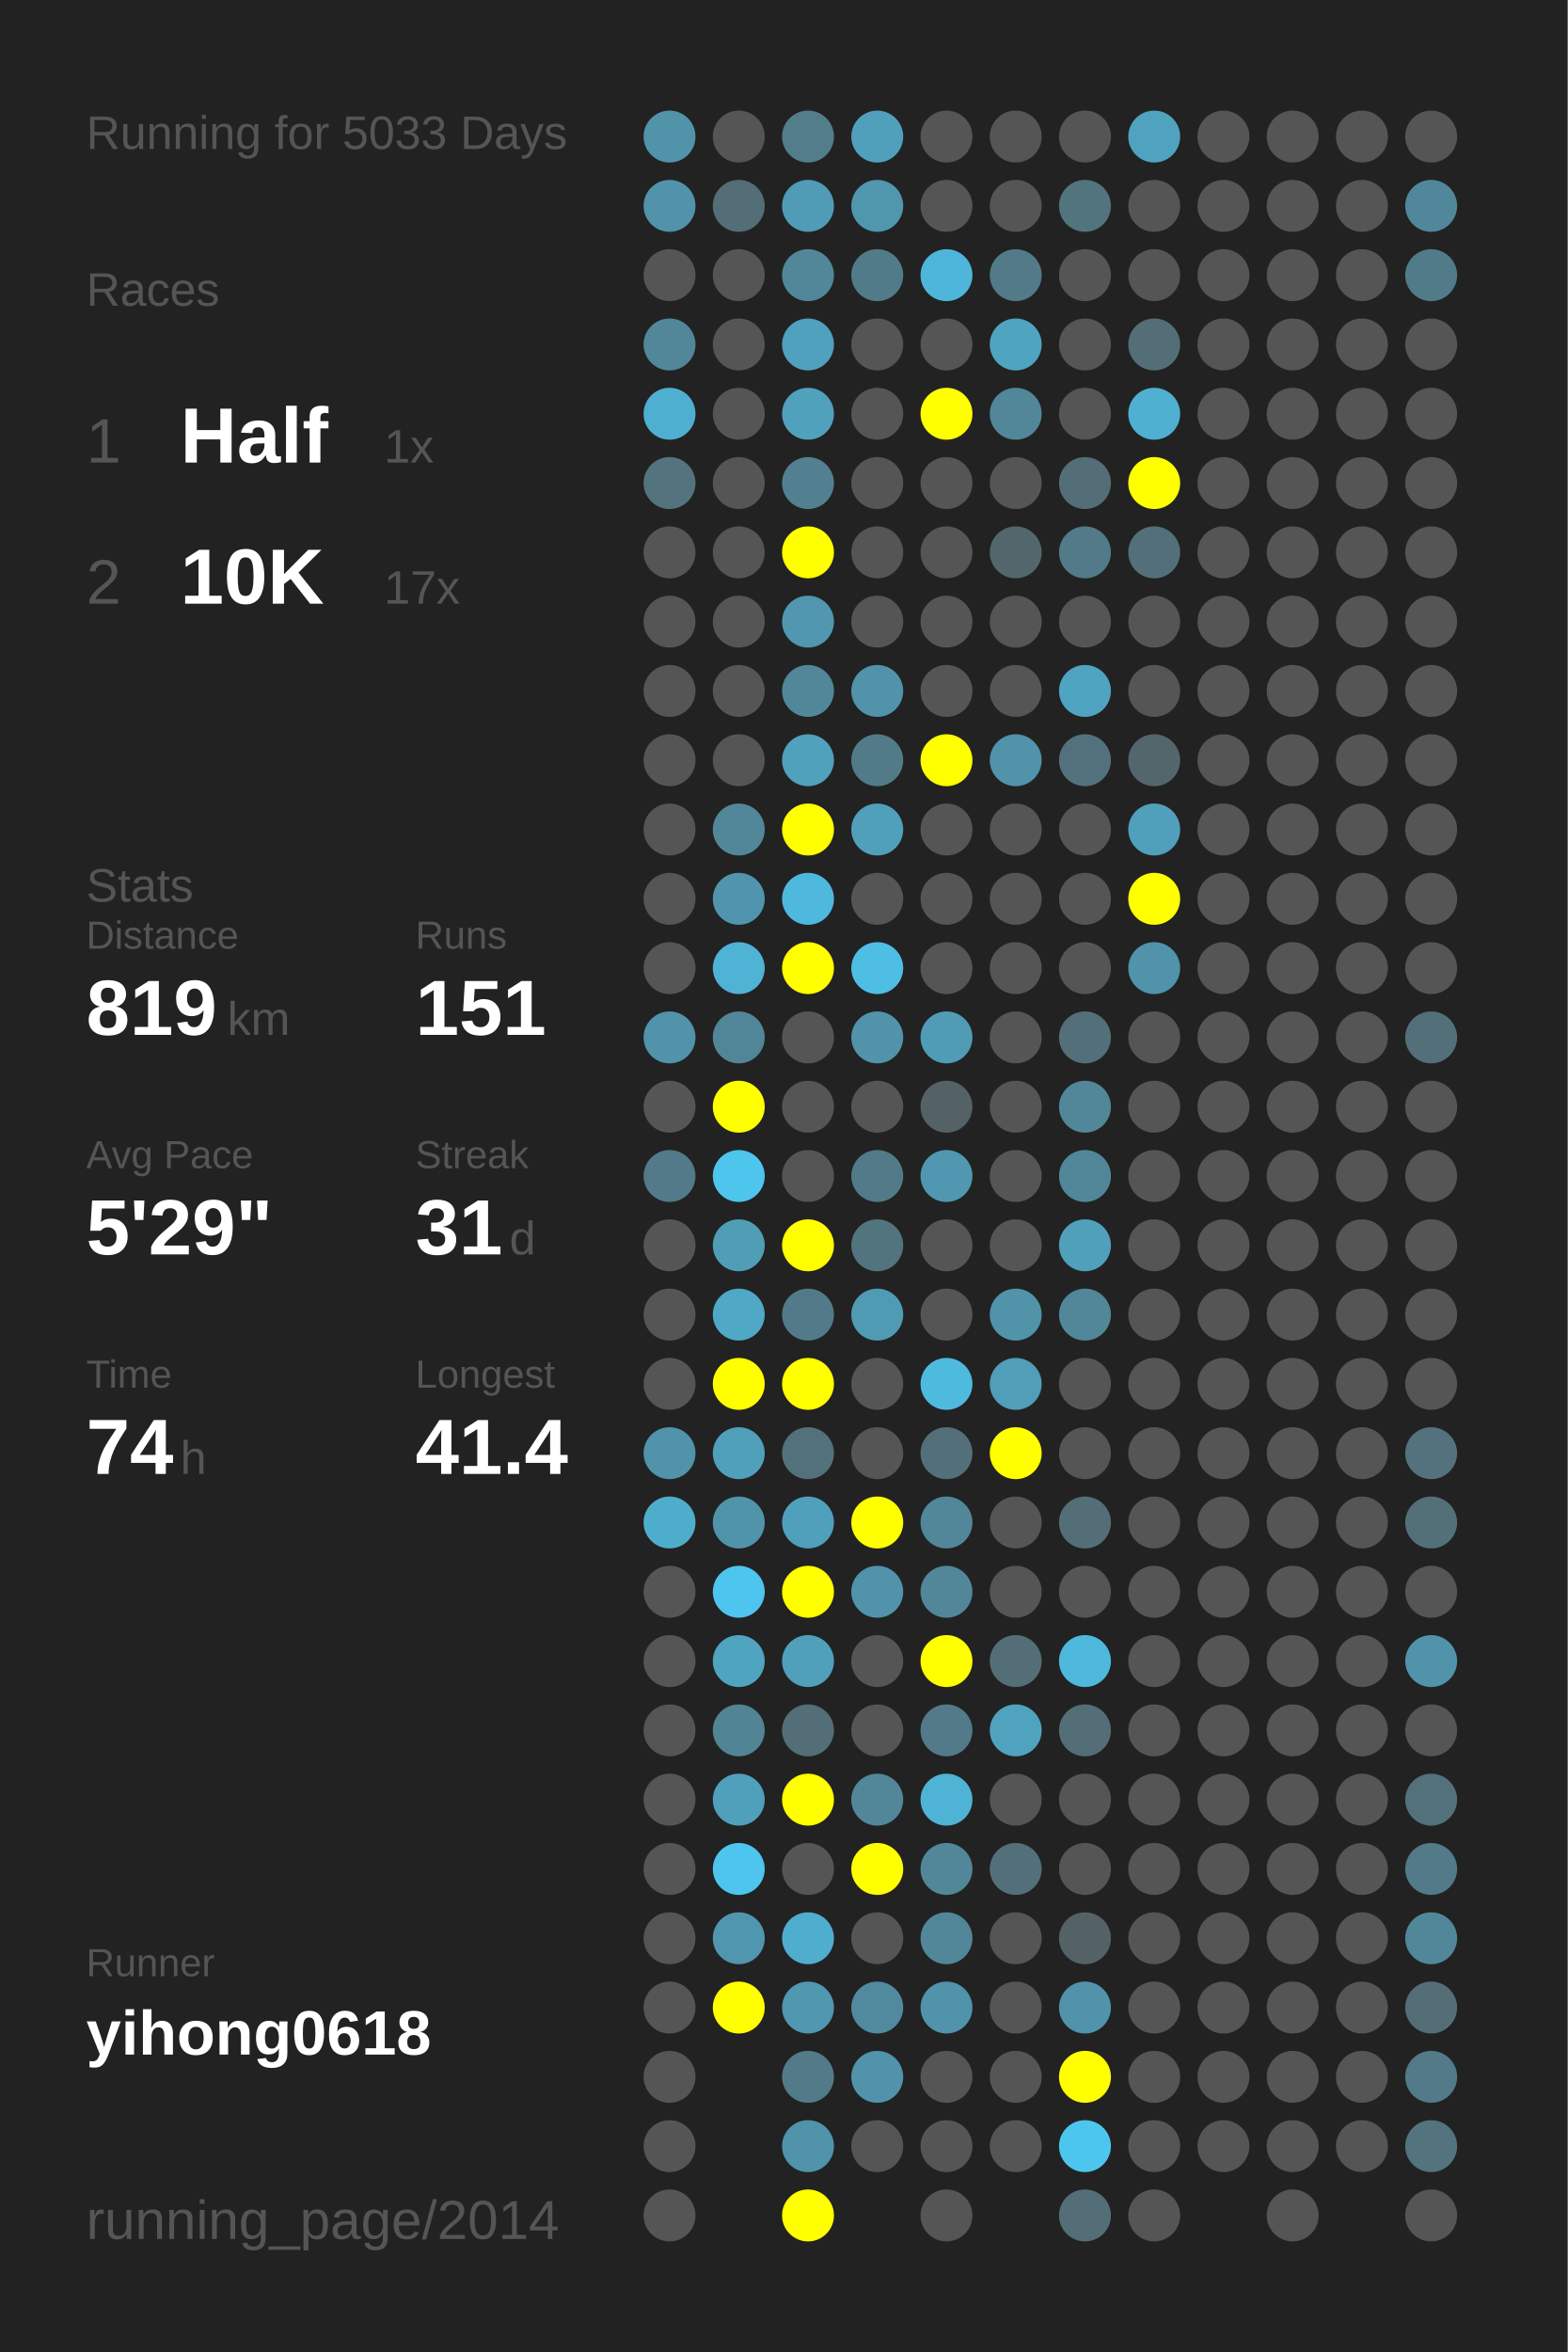
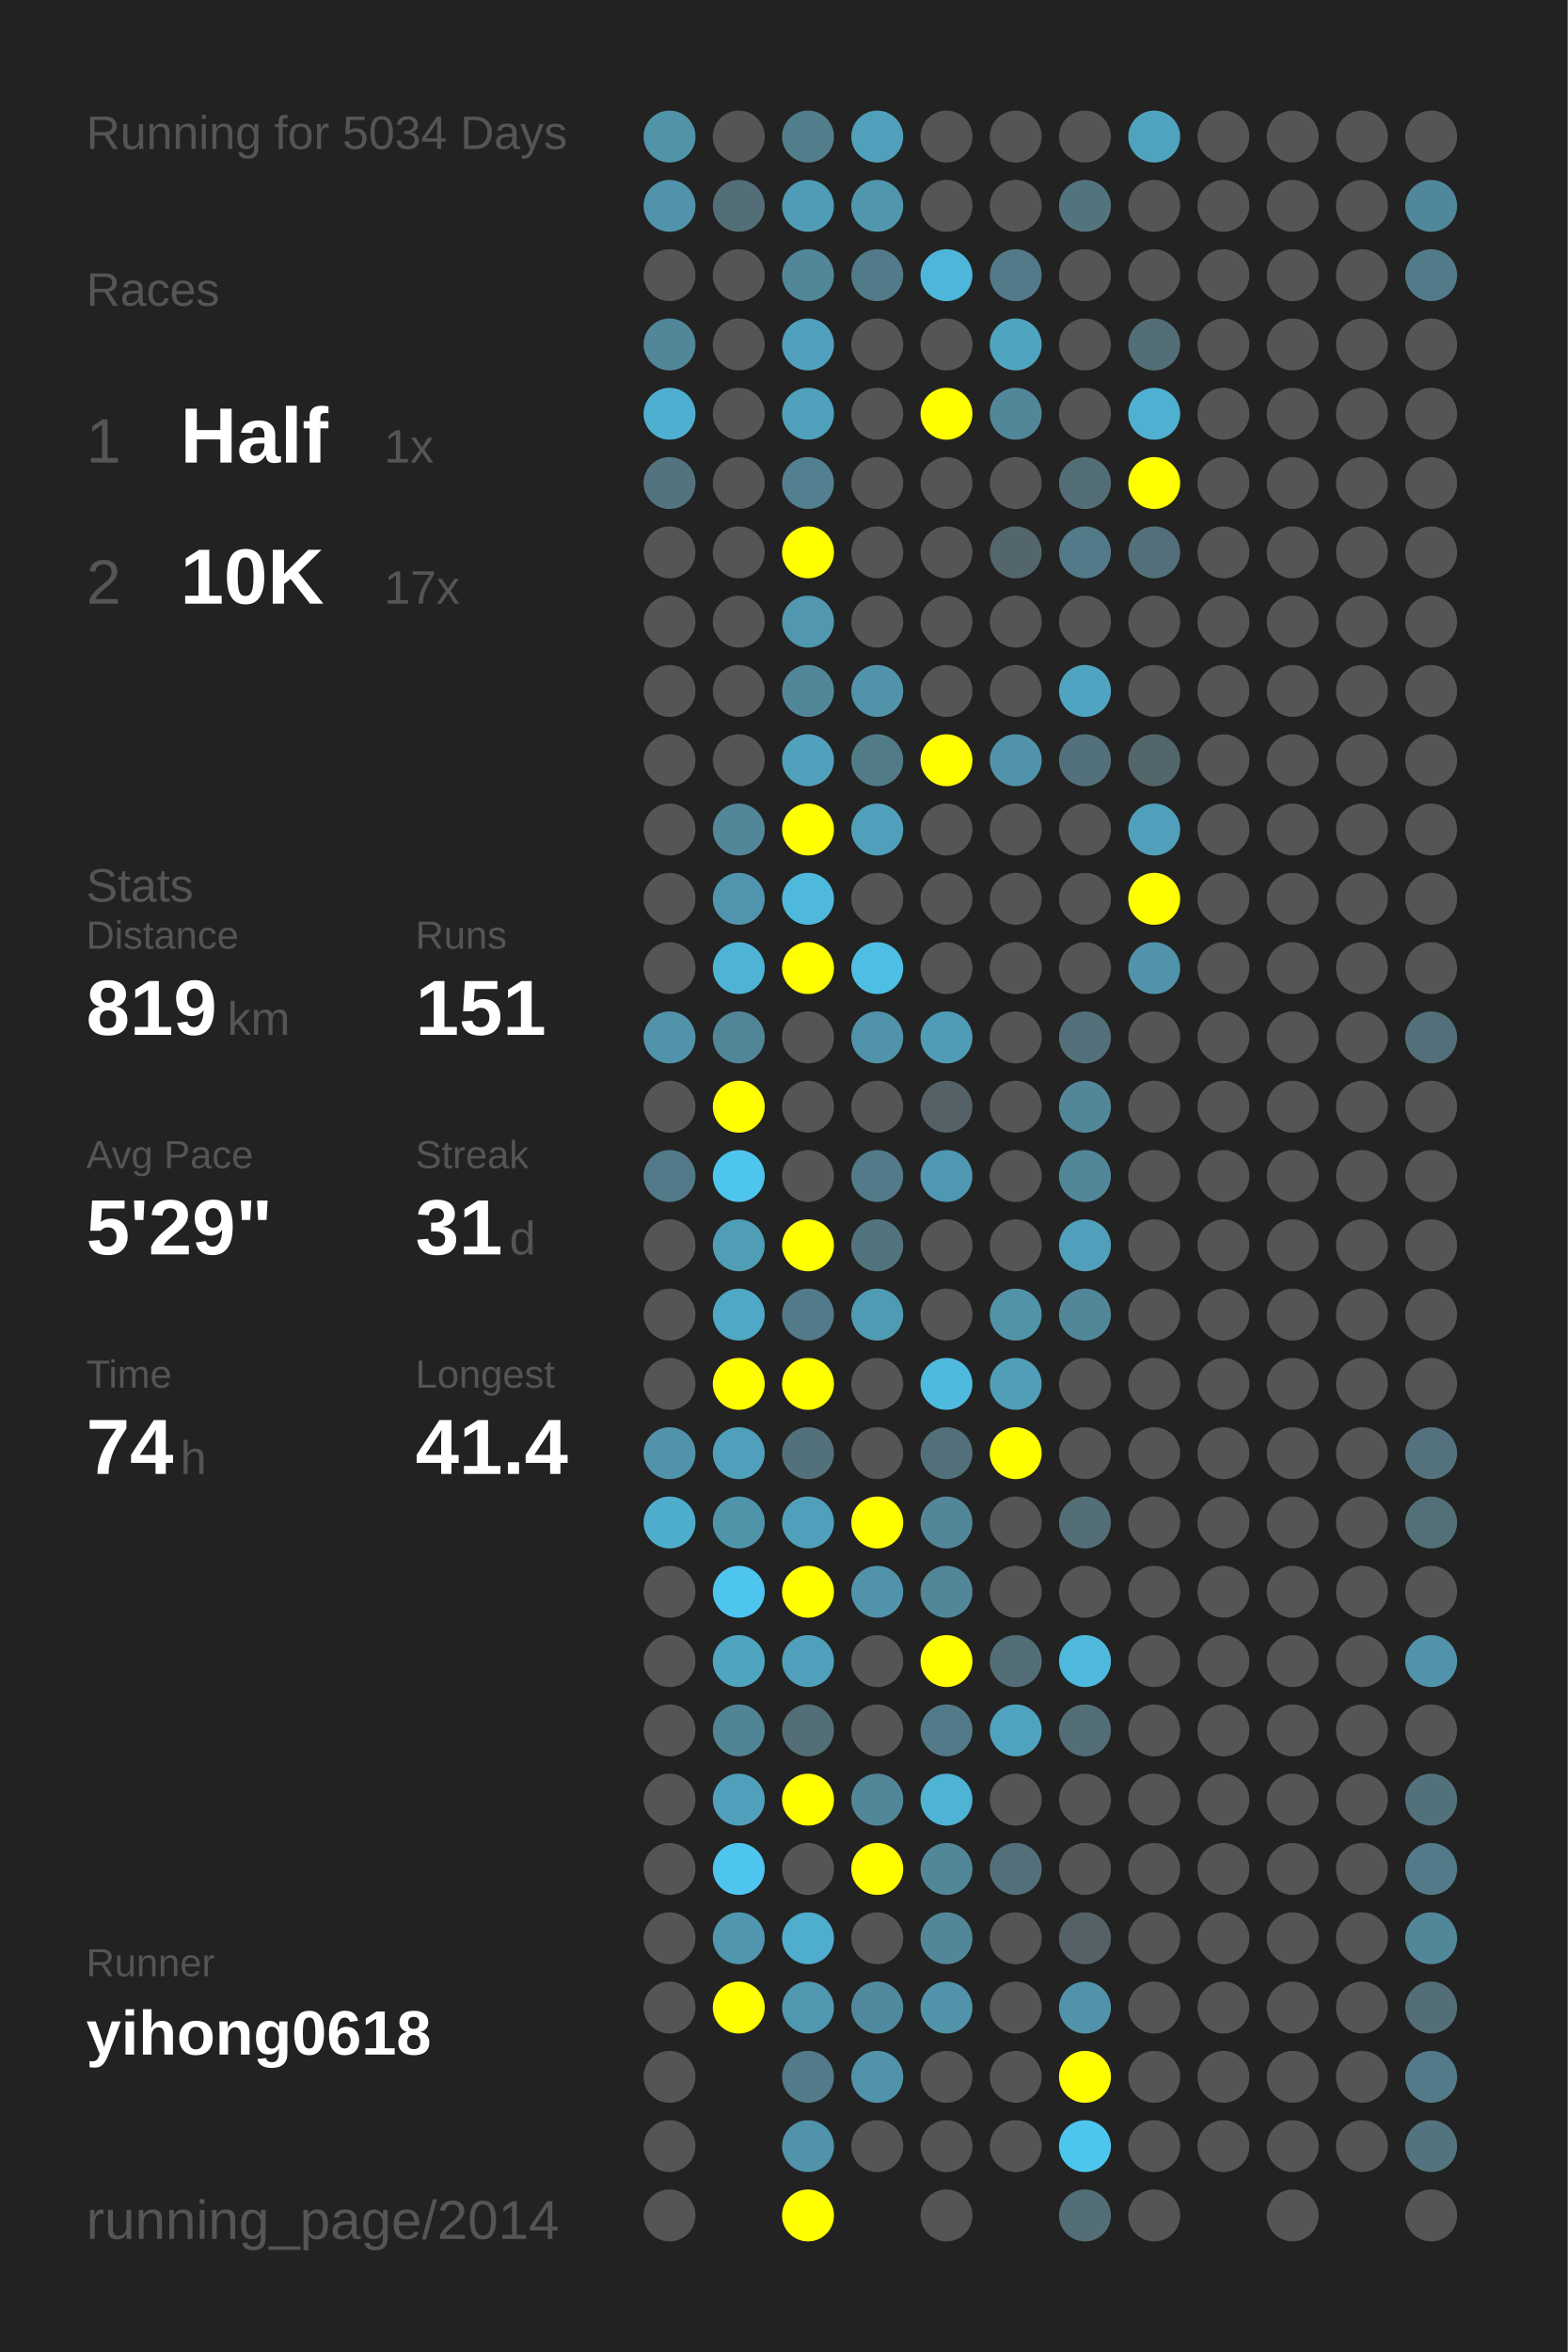
<svg xmlns="http://www.w3.org/2000/svg" baseProfile="full" height="300mm" version="1.1" viewBox="0,0,200,300" width="200mm">
  <defs />
  <rect fill="#222222" height="300" width="200" x="0" y="0" />
-   <text fill="#555555" style="font-size:6px; font-family:Arial;" x="11" y="19">Running for 5033 Days</text>
+   <text fill="#555555" style="font-size:6px; font-family:Arial;" x="11" y="19">Running for 5034 Days</text>
  <text fill="#555555" style="font-size:6px; font-family:Arial;" x="11" y="39">Races</text>
  <text fill="#555555" style="font-size:8px; font-family:Arial;" x="11" y="59">1</text>
  <text fill="#FFFFFF" style="font-size:10px; font-family:Arial; font-weight:bold;" x="23" y="59">Half</text>
  <text fill="#555555" style="font-size:6px; font-family:Arial;" x="49" y="59">1x</text>
  <text fill="#555555" style="font-size:8px; font-family:Arial;" x="11" y="77">2</text>
  <text fill="#FFFFFF" style="font-size:10px; font-family:Arial; font-weight:bold;" x="23" y="77">10K</text>
  <text fill="#555555" style="font-size:6px; font-family:Arial;" x="49" y="77">17x</text>
  <text fill="#555555" style="font-size:6px; font-family:Arial;" x="11" y="115">Stats</text>
  <text fill="#555555" style="font-size:5px; font-family:Arial;" x="11" y="121">Distance</text>
  <text fill="#FFFFFF" style="font-size:10px; font-family:Arial; font-weight:bold;" x="11" y="132">819</text>
  <text fill="#555555" style="font-size:6px; font-family:Arial;" x="29" y="132">km</text>
  <text fill="#555555" style="font-size:5px; font-family:Arial;" x="53" y="121">Runs</text>
  <text fill="#FFFFFF" style="font-size:10px; font-family:Arial; font-weight:bold;" x="53" y="132">151</text>
  <text fill="#555555" style="font-size:5px; font-family:Arial;" x="11" y="149">Avg Pace</text>
  <text fill="#FFFFFF" style="font-size:10px; font-family:Arial; font-weight:bold;" x="11" y="160">5'29"</text>
  <text fill="#555555" style="font-size:5px; font-family:Arial;" x="53" y="149">Streak</text>
  <text fill="#FFFFFF" style="font-size:10px; font-family:Arial; font-weight:bold;" x="53" y="160">31</text>
  <text fill="#555555" style="font-size:6px; font-family:Arial;" x="65" y="160">d</text>
  <text fill="#555555" style="font-size:5px; font-family:Arial;" x="11" y="177">Time</text>
  <text fill="#FFFFFF" style="font-size:10px; font-family:Arial; font-weight:bold;" x="11" y="188">74</text>
  <text fill="#555555" style="font-size:6px; font-family:Arial;" x="23" y="188">h</text>
  <text fill="#555555" style="font-size:5px; font-family:Arial;" x="53" y="177">Longest</text>
  <text fill="#FFFFFF" style="font-size:10px; font-family:Arial; font-weight:bold;" x="53" y="188">41.4</text>
  <text fill="#555555" style="font-size:5px; font-family:Arial;" x="11" y="252.065">Runner</text>
  <text fill="#FFFFFF" style="font-size:8px; font-family:Arial; font-weight:bold;" x="11" y="262.065">yihong0618</text>
  <text fill="#555555" style="font-size:7px; font-family:Arial;" x="11" y="285.581">running_page/2014</text>
  <circle cx="85.417" cy="17.419" fill="#5193a9" r="3.312" />
  <circle cx="85.417" cy="26.258" fill="#5093aa" r="3.312" />
  <circle cx="85.417" cy="35.097" fill="#555555" r="3.312" />
  <circle cx="85.417" cy="43.935" fill="#518799" r="3.312" />
  <circle cx="85.417" cy="52.774" fill="#4fafd0" r="3.312" />
  <circle cx="85.417" cy="61.613" fill="#53747f" r="3.312" />
  <circle cx="85.417" cy="70.452" fill="#555555" r="3.312" />
  <circle cx="85.417" cy="79.29" fill="#555555" r="3.312" />
  <circle cx="85.417" cy="88.129" fill="#555555" r="3.312" />
  <circle cx="85.417" cy="96.968" fill="#555555" r="3.312" />
  <circle cx="85.417" cy="105.806" fill="#555555" r="3.312" />
  <circle cx="85.417" cy="114.645" fill="#555555" r="3.312" />
  <circle cx="85.417" cy="123.484" fill="#555555" r="3.312" />
  <circle cx="85.417" cy="132.323" fill="#5093aa" r="3.312" />
  <circle cx="85.417" cy="141.161" fill="#555555" r="3.312" />
  <circle cx="85.417" cy="150" fill="#527a88" r="3.312" />
  <circle cx="85.417" cy="158.839" fill="#555555" r="3.312" />
  <circle cx="85.417" cy="167.677" fill="#555555" r="3.312" />
  <circle cx="85.417" cy="176.516" fill="#555555" r="3.312" />
  <circle cx="85.417" cy="185.355" fill="#5093aa" r="3.312" />
  <circle cx="85.417" cy="194.194" fill="#4fadcc" r="3.312" />
  <circle cx="85.417" cy="203.032" fill="#555555" r="3.312" />
  <circle cx="85.417" cy="211.871" fill="#555555" r="3.312" />
  <circle cx="85.417" cy="220.71" fill="#555555" r="3.312" />
  <circle cx="85.417" cy="229.548" fill="#555555" r="3.312" />
  <circle cx="85.417" cy="238.387" fill="#555555" r="3.312" />
  <circle cx="85.417" cy="247.226" fill="#555555" r="3.312" />
  <circle cx="85.417" cy="256.065" fill="#555555" r="3.312" />
  <circle cx="85.417" cy="264.903" fill="#555555" r="3.312" />
  <circle cx="85.417" cy="273.742" fill="#555555" r="3.312" />
  <circle cx="85.417" cy="282.581" fill="#555555" r="3.312" />
  <circle cx="94.25" cy="17.419" fill="#555555" r="3.312" />
  <circle cx="94.25" cy="26.258" fill="#536e77" r="3.312" />
  <circle cx="94.25" cy="35.097" fill="#555555" r="3.312" />
  <circle cx="94.25" cy="43.935" fill="#555555" r="3.312" />
  <circle cx="94.25" cy="52.774" fill="#555555" r="3.312" />
  <circle cx="94.25" cy="61.613" fill="#555555" r="3.312" />
  <circle cx="94.25" cy="70.452" fill="#555555" r="3.312" />
  <circle cx="94.25" cy="79.29" fill="#555555" r="3.312" />
  <circle cx="94.25" cy="88.129" fill="#555555" r="3.312" />
  <circle cx="94.25" cy="96.968" fill="#555555" r="3.312" />
  <circle cx="94.25" cy="105.806" fill="#518799" r="3.312" />
  <circle cx="94.25" cy="114.645" fill="#5095ad" r="3.312" />
  <circle cx="94.25" cy="123.484" fill="#4eb3d5" r="3.312" />
  <circle cx="94.25" cy="132.323" fill="#518698" r="3.312" />
  <circle cx="94.25" cy="141.161" fill="#FFFF00" r="3.312" />
  <circle cx="94.25" cy="150" fill="#4dc5ed" r="3.312" />
  <circle cx="94.25" cy="158.839" fill="#509db6" r="3.312" />
  <circle cx="94.25" cy="167.677" fill="#4fa8c5" r="3.312" />
  <circle cx="94.25" cy="176.516" fill="#FFFF00" r="3.312" />
  <circle cx="94.25" cy="185.355" fill="#50a0bb" r="3.312" />
  <circle cx="94.25" cy="194.194" fill="#5094aa" r="3.312" />
  <circle cx="94.25" cy="203.032" fill="#4dc5ee" r="3.312" />
  <circle cx="94.25" cy="211.871" fill="#4fa4c0" r="3.312" />
  <circle cx="94.25" cy="220.71" fill="#518495" r="3.312" />
  <circle cx="94.25" cy="229.548" fill="#50a0bb" r="3.312" />
  <circle cx="94.25" cy="238.387" fill="#4dc5ee" r="3.312" />
  <circle cx="94.25" cy="247.226" fill="#5096ae" r="3.312" />
  <circle cx="94.25" cy="256.065" fill="#FFFF00" r="3.312" />
  <circle cx="103.083" cy="17.419" fill="#527e8c" r="3.312" />
  <circle cx="103.083" cy="26.258" fill="#509cb6" r="3.312" />
  <circle cx="103.083" cy="35.097" fill="#518799" r="3.312" />
  <circle cx="103.083" cy="43.935" fill="#50a1bd" r="3.312" />
  <circle cx="103.083" cy="52.774" fill="#50a1bc" r="3.312" />
  <circle cx="103.083" cy="61.613" fill="#528090" r="3.312" />
  <circle cx="103.083" cy="70.452" fill="#FFFF00" r="3.312" />
  <circle cx="103.083" cy="79.29" fill="#5097af" r="3.312" />
  <circle cx="103.083" cy="88.129" fill="#518799" r="3.312" />
  <circle cx="103.083" cy="96.968" fill="#50a1bc" r="3.312" />
  <circle cx="103.083" cy="105.806" fill="#FFFF00" r="3.312" />
  <circle cx="103.083" cy="114.645" fill="#4eb9dd" r="3.312" />
  <circle cx="103.083" cy="123.484" fill="#FFFF00" r="3.312" />
  <circle cx="103.083" cy="132.323" fill="#555555" r="3.312" />
  <circle cx="103.083" cy="141.161" fill="#555555" r="3.312" />
  <circle cx="103.083" cy="150" fill="#555555" r="3.312" />
  <circle cx="103.083" cy="158.839" fill="#FFFF00" r="3.312" />
  <circle cx="103.083" cy="167.677" fill="#527a88" r="3.312" />
  <circle cx="103.083" cy="176.516" fill="#FFFF00" r="3.312" />
  <circle cx="103.083" cy="185.355" fill="#53717b" r="3.312" />
  <circle cx="103.083" cy="194.194" fill="#50a0bb" r="3.312" />
  <circle cx="103.083" cy="203.032" fill="#FFFF00" r="3.312" />
  <circle cx="103.083" cy="211.871" fill="#50a0bb" r="3.312" />
  <circle cx="103.083" cy="220.71" fill="#536e77" r="3.312" />
  <circle cx="103.083" cy="229.548" fill="#FFFF00" r="3.312" />
  <circle cx="103.083" cy="238.387" fill="#555555" r="3.312" />
  <circle cx="103.083" cy="247.226" fill="#4fadcd" r="3.312" />
  <circle cx="103.083" cy="256.065" fill="#5097b0" r="3.312" />
  <circle cx="103.083" cy="264.903" fill="#527a88" r="3.312" />
  <circle cx="103.083" cy="273.742" fill="#5093aa" r="3.312" />
  <circle cx="103.083" cy="282.581" fill="#FFFF00" r="3.312" />
  <circle cx="111.917" cy="17.419" fill="#50a0bb" r="3.312" />
  <circle cx="111.917" cy="26.258" fill="#5097ae" r="3.312" />
  <circle cx="111.917" cy="35.097" fill="#527b89" r="3.312" />
  <circle cx="111.917" cy="43.935" fill="#555555" r="3.312" />
  <circle cx="111.917" cy="52.774" fill="#555555" r="3.312" />
  <circle cx="111.917" cy="61.613" fill="#555555" r="3.312" />
  <circle cx="111.917" cy="70.452" fill="#555555" r="3.312" />
  <circle cx="111.917" cy="79.29" fill="#555555" r="3.312" />
  <circle cx="111.917" cy="88.129" fill="#5093aa" r="3.312" />
  <circle cx="111.917" cy="96.968" fill="#527b88" r="3.312" />
  <circle cx="111.917" cy="105.806" fill="#50a0bb" r="3.312" />
  <circle cx="111.917" cy="114.645" fill="#555555" r="3.312" />
  <circle cx="111.917" cy="123.484" fill="#4ebee4" r="3.312" />
  <circle cx="111.917" cy="132.323" fill="#5093aa" r="3.312" />
  <circle cx="111.917" cy="141.161" fill="#555555" r="3.312" />
  <circle cx="111.917" cy="150" fill="#527a88" r="3.312" />
  <circle cx="111.917" cy="158.839" fill="#52747f" r="3.312" />
  <circle cx="111.917" cy="167.677" fill="#509bb4" r="3.312" />
  <circle cx="111.917" cy="176.516" fill="#555555" r="3.312" />
  <circle cx="111.917" cy="185.355" fill="#555555" r="3.312" />
  <circle cx="111.917" cy="194.194" fill="#FFFF00" r="3.312" />
  <circle cx="111.917" cy="203.032" fill="#5093aa" r="3.312" />
  <circle cx="111.917" cy="211.871" fill="#555555" r="3.312" />
  <circle cx="111.917" cy="220.71" fill="#555555" r="3.312" />
  <circle cx="111.917" cy="229.548" fill="#518799" r="3.312" />
  <circle cx="111.917" cy="238.387" fill="#FFFF00" r="3.312" />
  <circle cx="111.917" cy="247.226" fill="#555555" r="3.312" />
  <circle cx="111.917" cy="256.065" fill="#518a9e" r="3.312" />
  <circle cx="111.917" cy="264.903" fill="#5093aa" r="3.312" />
  <circle cx="111.917" cy="273.742" fill="#555555" r="3.312" />
  <circle cx="120.75" cy="17.419" fill="#555555" r="3.312" />
  <circle cx="120.75" cy="26.258" fill="#555555" r="3.312" />
  <circle cx="120.75" cy="35.097" fill="#4eb6da" r="3.312" />
  <circle cx="120.75" cy="43.935" fill="#555555" r="3.312" />
  <circle cx="120.75" cy="52.774" fill="#FFFF00" r="3.312" />
  <circle cx="120.75" cy="61.613" fill="#555555" r="3.312" />
  <circle cx="120.75" cy="70.452" fill="#555555" r="3.312" />
  <circle cx="120.75" cy="79.29" fill="#555555" r="3.312" />
  <circle cx="120.75" cy="88.129" fill="#555555" r="3.312" />
  <circle cx="120.75" cy="96.968" fill="#FFFF00" r="3.312" />
  <circle cx="120.75" cy="105.806" fill="#555555" r="3.312" />
  <circle cx="120.75" cy="114.645" fill="#555555" r="3.312" />
  <circle cx="120.75" cy="123.484" fill="#555555" r="3.312" />
  <circle cx="120.75" cy="132.323" fill="#509cb6" r="3.312" />
  <circle cx="120.75" cy="141.161" fill="#546166" r="3.312" />
  <circle cx="120.75" cy="150" fill="#5098b1" r="3.312" />
  <circle cx="120.75" cy="158.839" fill="#555555" r="3.312" />
  <circle cx="120.75" cy="167.677" fill="#555555" r="3.312" />
  <circle cx="120.75" cy="176.516" fill="#4ebade" r="3.312" />
  <circle cx="120.75" cy="185.355" fill="#53707a" r="3.312" />
  <circle cx="120.75" cy="194.194" fill="#518799" r="3.312" />
  <circle cx="120.75" cy="203.032" fill="#518799" r="3.312" />
  <circle cx="120.75" cy="211.871" fill="#FFFF00" r="3.312" />
  <circle cx="120.75" cy="220.71" fill="#527a88" r="3.312" />
  <circle cx="120.75" cy="229.548" fill="#4eb3d5" r="3.312" />
  <circle cx="120.75" cy="238.387" fill="#518799" r="3.312" />
  <circle cx="120.75" cy="247.226" fill="#518799" r="3.312" />
  <circle cx="120.75" cy="256.065" fill="#5093aa" r="3.312" />
  <circle cx="120.75" cy="264.903" fill="#555555" r="3.312" />
  <circle cx="120.75" cy="273.742" fill="#555555" r="3.312" />
  <circle cx="120.75" cy="282.581" fill="#555555" r="3.312" />
  <circle cx="129.583" cy="17.419" fill="#555555" r="3.312" />
  <circle cx="129.583" cy="26.258" fill="#555555" r="3.312" />
  <circle cx="129.583" cy="35.097" fill="#527a88" r="3.312" />
  <circle cx="129.583" cy="43.935" fill="#4fa4c0" r="3.312" />
  <circle cx="129.583" cy="52.774" fill="#518799" r="3.312" />
  <circle cx="129.583" cy="61.613" fill="#555555" r="3.312" />
  <circle cx="129.583" cy="70.452" fill="#53666c" r="3.312" />
  <circle cx="129.583" cy="79.29" fill="#555555" r="3.312" />
  <circle cx="129.583" cy="88.129" fill="#555555" r="3.312" />
  <circle cx="129.583" cy="96.968" fill="#5093aa" r="3.312" />
  <circle cx="129.583" cy="105.806" fill="#555555" r="3.312" />
  <circle cx="129.583" cy="114.645" fill="#555555" r="3.312" />
  <circle cx="129.583" cy="123.484" fill="#555555" r="3.312" />
  <circle cx="129.583" cy="132.323" fill="#555555" r="3.312" />
  <circle cx="129.583" cy="141.161" fill="#555555" r="3.312" />
  <circle cx="129.583" cy="150" fill="#555555" r="3.312" />
  <circle cx="129.583" cy="158.839" fill="#555555" r="3.312" />
  <circle cx="129.583" cy="167.677" fill="#5193a9" r="3.312" />
  <circle cx="129.583" cy="176.516" fill="#509eb8" r="3.312" />
  <circle cx="129.583" cy="185.355" fill="#FFFF00" r="3.312" />
  <circle cx="129.583" cy="194.194" fill="#555555" r="3.312" />
  <circle cx="129.583" cy="203.032" fill="#555555" r="3.312" />
  <circle cx="129.583" cy="211.871" fill="#536e77" r="3.312" />
  <circle cx="129.583" cy="220.71" fill="#50a3bf" r="3.312" />
  <circle cx="129.583" cy="229.548" fill="#555555" r="3.312" />
  <circle cx="129.583" cy="238.387" fill="#53707a" r="3.312" />
  <circle cx="129.583" cy="247.226" fill="#555555" r="3.312" />
  <circle cx="129.583" cy="256.065" fill="#555555" r="3.312" />
  <circle cx="129.583" cy="264.903" fill="#555555" r="3.312" />
  <circle cx="129.583" cy="273.742" fill="#555555" r="3.312" />
  <circle cx="138.417" cy="17.419" fill="#555555" r="3.312" />
  <circle cx="138.417" cy="26.258" fill="#52747f" r="3.312" />
  <circle cx="138.417" cy="35.097" fill="#555555" r="3.312" />
  <circle cx="138.417" cy="43.935" fill="#555555" r="3.312" />
  <circle cx="138.417" cy="52.774" fill="#555555" r="3.312" />
  <circle cx="138.417" cy="61.613" fill="#536e77" r="3.312" />
  <circle cx="138.417" cy="70.452" fill="#527a88" r="3.312" />
  <circle cx="138.417" cy="79.29" fill="#555555" r="3.312" />
  <circle cx="138.417" cy="88.129" fill="#4fa4c1" r="3.312" />
  <circle cx="138.417" cy="96.968" fill="#53717c" r="3.312" />
  <circle cx="138.417" cy="105.806" fill="#555555" r="3.312" />
  <circle cx="138.417" cy="114.645" fill="#555555" r="3.312" />
  <circle cx="138.417" cy="123.484" fill="#555555" r="3.312" />
  <circle cx="138.417" cy="132.323" fill="#536f79" r="3.312" />
  <circle cx="138.417" cy="141.161" fill="#518799" r="3.312" />
  <circle cx="138.417" cy="150" fill="#518799" r="3.312" />
  <circle cx="138.417" cy="158.839" fill="#50a0bb" r="3.312" />
  <circle cx="138.417" cy="167.677" fill="#518799" r="3.312" />
  <circle cx="138.417" cy="176.516" fill="#555555" r="3.312" />
  <circle cx="138.417" cy="185.355" fill="#555555" r="3.312" />
  <circle cx="138.417" cy="194.194" fill="#536e77" r="3.312" />
  <circle cx="138.417" cy="203.032" fill="#555555" r="3.312" />
  <circle cx="138.417" cy="211.871" fill="#4eb9dd" r="3.312" />
  <circle cx="138.417" cy="220.71" fill="#536e77" r="3.312" />
  <circle cx="138.417" cy="229.548" fill="#555555" r="3.312" />
  <circle cx="138.417" cy="238.387" fill="#555555" r="3.312" />
  <circle cx="138.417" cy="247.226" fill="#546267" r="3.312" />
  <circle cx="138.417" cy="256.065" fill="#5093aa" r="3.312" />
  <circle cx="138.417" cy="264.903" fill="#FFFF00" r="3.312" />
  <circle cx="138.417" cy="273.742" fill="#4dc6ee" r="3.312" />
  <circle cx="138.417" cy="282.581" fill="#536e77" r="3.312" />
  <circle cx="147.25" cy="17.419" fill="#4fa3bf" r="3.312" />
  <circle cx="147.25" cy="26.258" fill="#555555" r="3.312" />
  <circle cx="147.25" cy="35.097" fill="#555555" r="3.312" />
  <circle cx="147.25" cy="43.935" fill="#536e77" r="3.312" />
  <circle cx="147.25" cy="52.774" fill="#4fb0d1" r="3.312" />
  <circle cx="147.25" cy="61.613" fill="#FFFF00" r="3.312" />
  <circle cx="147.25" cy="70.452" fill="#53707a" r="3.312" />
  <circle cx="147.25" cy="79.29" fill="#555555" r="3.312" />
  <circle cx="147.25" cy="88.129" fill="#555555" r="3.312" />
  <circle cx="147.25" cy="96.968" fill="#53666c" r="3.312" />
  <circle cx="147.25" cy="105.806" fill="#50a0bb" r="3.312" />
  <circle cx="147.25" cy="114.645" fill="#FFFF00" r="3.312" />
  <circle cx="147.25" cy="123.484" fill="#5093aa" r="3.312" />
  <circle cx="147.25" cy="132.323" fill="#555555" r="3.312" />
  <circle cx="147.25" cy="141.161" fill="#555555" r="3.312" />
  <circle cx="147.25" cy="150" fill="#555555" r="3.312" />
  <circle cx="147.25" cy="158.839" fill="#555555" r="3.312" />
  <circle cx="147.25" cy="167.677" fill="#555555" r="3.312" />
  <circle cx="147.25" cy="176.516" fill="#555555" r="3.312" />
  <circle cx="147.25" cy="185.355" fill="#555555" r="3.312" />
  <circle cx="147.25" cy="194.194" fill="#555555" r="3.312" />
  <circle cx="147.25" cy="203.032" fill="#555555" r="3.312" />
  <circle cx="147.25" cy="211.871" fill="#555555" r="3.312" />
  <circle cx="147.25" cy="220.71" fill="#555555" r="3.312" />
  <circle cx="147.25" cy="229.548" fill="#555555" r="3.312" />
  <circle cx="147.25" cy="238.387" fill="#555555" r="3.312" />
  <circle cx="147.25" cy="247.226" fill="#555555" r="3.312" />
  <circle cx="147.25" cy="256.065" fill="#555555" r="3.312" />
  <circle cx="147.25" cy="264.903" fill="#555555" r="3.312" />
  <circle cx="147.25" cy="273.742" fill="#555555" r="3.312" />
  <circle cx="147.25" cy="282.581" fill="#555555" r="3.312" />
  <circle cx="156.083" cy="17.419" fill="#555555" r="3.312" />
  <circle cx="156.083" cy="26.258" fill="#555555" r="3.312" />
  <circle cx="156.083" cy="35.097" fill="#555555" r="3.312" />
  <circle cx="156.083" cy="43.935" fill="#555555" r="3.312" />
  <circle cx="156.083" cy="52.774" fill="#555555" r="3.312" />
  <circle cx="156.083" cy="61.613" fill="#555555" r="3.312" />
  <circle cx="156.083" cy="70.452" fill="#555555" r="3.312" />
  <circle cx="156.083" cy="79.29" fill="#555555" r="3.312" />
  <circle cx="156.083" cy="88.129" fill="#555555" r="3.312" />
  <circle cx="156.083" cy="96.968" fill="#555555" r="3.312" />
  <circle cx="156.083" cy="105.806" fill="#555555" r="3.312" />
  <circle cx="156.083" cy="114.645" fill="#555555" r="3.312" />
  <circle cx="156.083" cy="123.484" fill="#555555" r="3.312" />
  <circle cx="156.083" cy="132.323" fill="#555555" r="3.312" />
  <circle cx="156.083" cy="141.161" fill="#555555" r="3.312" />
  <circle cx="156.083" cy="150" fill="#555555" r="3.312" />
  <circle cx="156.083" cy="158.839" fill="#555555" r="3.312" />
  <circle cx="156.083" cy="167.677" fill="#555555" r="3.312" />
  <circle cx="156.083" cy="176.516" fill="#555555" r="3.312" />
  <circle cx="156.083" cy="185.355" fill="#555555" r="3.312" />
  <circle cx="156.083" cy="194.194" fill="#555555" r="3.312" />
  <circle cx="156.083" cy="203.032" fill="#555555" r="3.312" />
  <circle cx="156.083" cy="211.871" fill="#555555" r="3.312" />
  <circle cx="156.083" cy="220.71" fill="#555555" r="3.312" />
  <circle cx="156.083" cy="229.548" fill="#555555" r="3.312" />
  <circle cx="156.083" cy="238.387" fill="#555555" r="3.312" />
  <circle cx="156.083" cy="247.226" fill="#555555" r="3.312" />
  <circle cx="156.083" cy="256.065" fill="#555555" r="3.312" />
  <circle cx="156.083" cy="264.903" fill="#555555" r="3.312" />
  <circle cx="156.083" cy="273.742" fill="#555555" r="3.312" />
  <circle cx="164.917" cy="17.419" fill="#555555" r="3.312" />
  <circle cx="164.917" cy="26.258" fill="#555555" r="3.312" />
  <circle cx="164.917" cy="35.097" fill="#555555" r="3.312" />
  <circle cx="164.917" cy="43.935" fill="#555555" r="3.312" />
  <circle cx="164.917" cy="52.774" fill="#555555" r="3.312" />
  <circle cx="164.917" cy="61.613" fill="#555555" r="3.312" />
  <circle cx="164.917" cy="70.452" fill="#555555" r="3.312" />
  <circle cx="164.917" cy="79.29" fill="#555555" r="3.312" />
  <circle cx="164.917" cy="88.129" fill="#555555" r="3.312" />
  <circle cx="164.917" cy="96.968" fill="#555555" r="3.312" />
  <circle cx="164.917" cy="105.806" fill="#555555" r="3.312" />
  <circle cx="164.917" cy="114.645" fill="#555555" r="3.312" />
  <circle cx="164.917" cy="123.484" fill="#555555" r="3.312" />
  <circle cx="164.917" cy="132.323" fill="#555555" r="3.312" />
  <circle cx="164.917" cy="141.161" fill="#555555" r="3.312" />
  <circle cx="164.917" cy="150" fill="#555555" r="3.312" />
  <circle cx="164.917" cy="158.839" fill="#555555" r="3.312" />
  <circle cx="164.917" cy="167.677" fill="#555555" r="3.312" />
  <circle cx="164.917" cy="176.516" fill="#555555" r="3.312" />
  <circle cx="164.917" cy="185.355" fill="#555555" r="3.312" />
  <circle cx="164.917" cy="194.194" fill="#555555" r="3.312" />
  <circle cx="164.917" cy="203.032" fill="#555555" r="3.312" />
  <circle cx="164.917" cy="211.871" fill="#555555" r="3.312" />
  <circle cx="164.917" cy="220.71" fill="#555555" r="3.312" />
  <circle cx="164.917" cy="229.548" fill="#555555" r="3.312" />
  <circle cx="164.917" cy="238.387" fill="#555555" r="3.312" />
  <circle cx="164.917" cy="247.226" fill="#555555" r="3.312" />
  <circle cx="164.917" cy="256.065" fill="#555555" r="3.312" />
  <circle cx="164.917" cy="264.903" fill="#555555" r="3.312" />
  <circle cx="164.917" cy="273.742" fill="#555555" r="3.312" />
  <circle cx="164.917" cy="282.581" fill="#555555" r="3.312" />
  <circle cx="173.75" cy="17.419" fill="#555555" r="3.312" />
  <circle cx="173.75" cy="26.258" fill="#555555" r="3.312" />
  <circle cx="173.75" cy="35.097" fill="#555555" r="3.312" />
  <circle cx="173.75" cy="43.935" fill="#555555" r="3.312" />
  <circle cx="173.75" cy="52.774" fill="#555555" r="3.312" />
  <circle cx="173.75" cy="61.613" fill="#555555" r="3.312" />
  <circle cx="173.75" cy="70.452" fill="#555555" r="3.312" />
  <circle cx="173.75" cy="79.29" fill="#555555" r="3.312" />
  <circle cx="173.75" cy="88.129" fill="#555555" r="3.312" />
  <circle cx="173.75" cy="96.968" fill="#555555" r="3.312" />
  <circle cx="173.75" cy="105.806" fill="#555555" r="3.312" />
  <circle cx="173.75" cy="114.645" fill="#555555" r="3.312" />
  <circle cx="173.75" cy="123.484" fill="#555555" r="3.312" />
  <circle cx="173.75" cy="132.323" fill="#555555" r="3.312" />
  <circle cx="173.75" cy="141.161" fill="#555555" r="3.312" />
  <circle cx="173.75" cy="150" fill="#555555" r="3.312" />
  <circle cx="173.75" cy="158.839" fill="#555555" r="3.312" />
  <circle cx="173.75" cy="167.677" fill="#555555" r="3.312" />
  <circle cx="173.75" cy="176.516" fill="#555555" r="3.312" />
  <circle cx="173.75" cy="185.355" fill="#555555" r="3.312" />
  <circle cx="173.75" cy="194.194" fill="#555555" r="3.312" />
  <circle cx="173.75" cy="203.032" fill="#555555" r="3.312" />
  <circle cx="173.75" cy="211.871" fill="#555555" r="3.312" />
  <circle cx="173.75" cy="220.71" fill="#555555" r="3.312" />
  <circle cx="173.75" cy="229.548" fill="#555555" r="3.312" />
  <circle cx="173.75" cy="238.387" fill="#555555" r="3.312" />
  <circle cx="173.75" cy="247.226" fill="#555555" r="3.312" />
  <circle cx="173.75" cy="256.065" fill="#555555" r="3.312" />
  <circle cx="173.75" cy="264.903" fill="#555555" r="3.312" />
  <circle cx="173.75" cy="273.742" fill="#555555" r="3.312" />
  <circle cx="182.583" cy="17.419" fill="#555555" r="3.312" />
  <circle cx="182.583" cy="26.258" fill="#51879a" r="3.312" />
  <circle cx="182.583" cy="35.097" fill="#527b89" r="3.312" />
  <circle cx="182.583" cy="43.935" fill="#555555" r="3.312" />
  <circle cx="182.583" cy="52.774" fill="#555555" r="3.312" />
  <circle cx="182.583" cy="61.613" fill="#555555" r="3.312" />
  <circle cx="182.583" cy="70.452" fill="#555555" r="3.312" />
  <circle cx="182.583" cy="79.29" fill="#555555" r="3.312" />
  <circle cx="182.583" cy="88.129" fill="#555555" r="3.312" />
  <circle cx="182.583" cy="96.968" fill="#555555" r="3.312" />
  <circle cx="182.583" cy="105.806" fill="#555555" r="3.312" />
  <circle cx="182.583" cy="114.645" fill="#555555" r="3.312" />
  <circle cx="182.583" cy="123.484" fill="#555555" r="3.312" />
  <circle cx="182.583" cy="132.323" fill="#536f79" r="3.312" />
  <circle cx="182.583" cy="141.161" fill="#555555" r="3.312" />
  <circle cx="182.583" cy="150" fill="#555555" r="3.312" />
  <circle cx="182.583" cy="158.839" fill="#555555" r="3.312" />
  <circle cx="182.583" cy="167.677" fill="#555555" r="3.312" />
  <circle cx="182.583" cy="176.516" fill="#555555" r="3.312" />
  <circle cx="182.583" cy="185.355" fill="#53727d" r="3.312" />
  <circle cx="182.583" cy="194.194" fill="#537079" r="3.312" />
  <circle cx="182.583" cy="203.032" fill="#555555" r="3.312" />
  <circle cx="182.583" cy="211.871" fill="#5093aa" r="3.312" />
  <circle cx="182.583" cy="220.71" fill="#555555" r="3.312" />
  <circle cx="182.583" cy="229.548" fill="#53717b" r="3.312" />
  <circle cx="182.583" cy="238.387" fill="#527a88" r="3.312" />
  <circle cx="182.583" cy="247.226" fill="#518799" r="3.312" />
  <circle cx="182.583" cy="256.065" fill="#536e77" r="3.312" />
  <circle cx="182.583" cy="264.903" fill="#527a88" r="3.312" />
  <circle cx="182.583" cy="273.742" fill="#53737e" r="3.312" />
  <circle cx="182.583" cy="282.581" fill="#555555" r="3.312" />
</svg>
